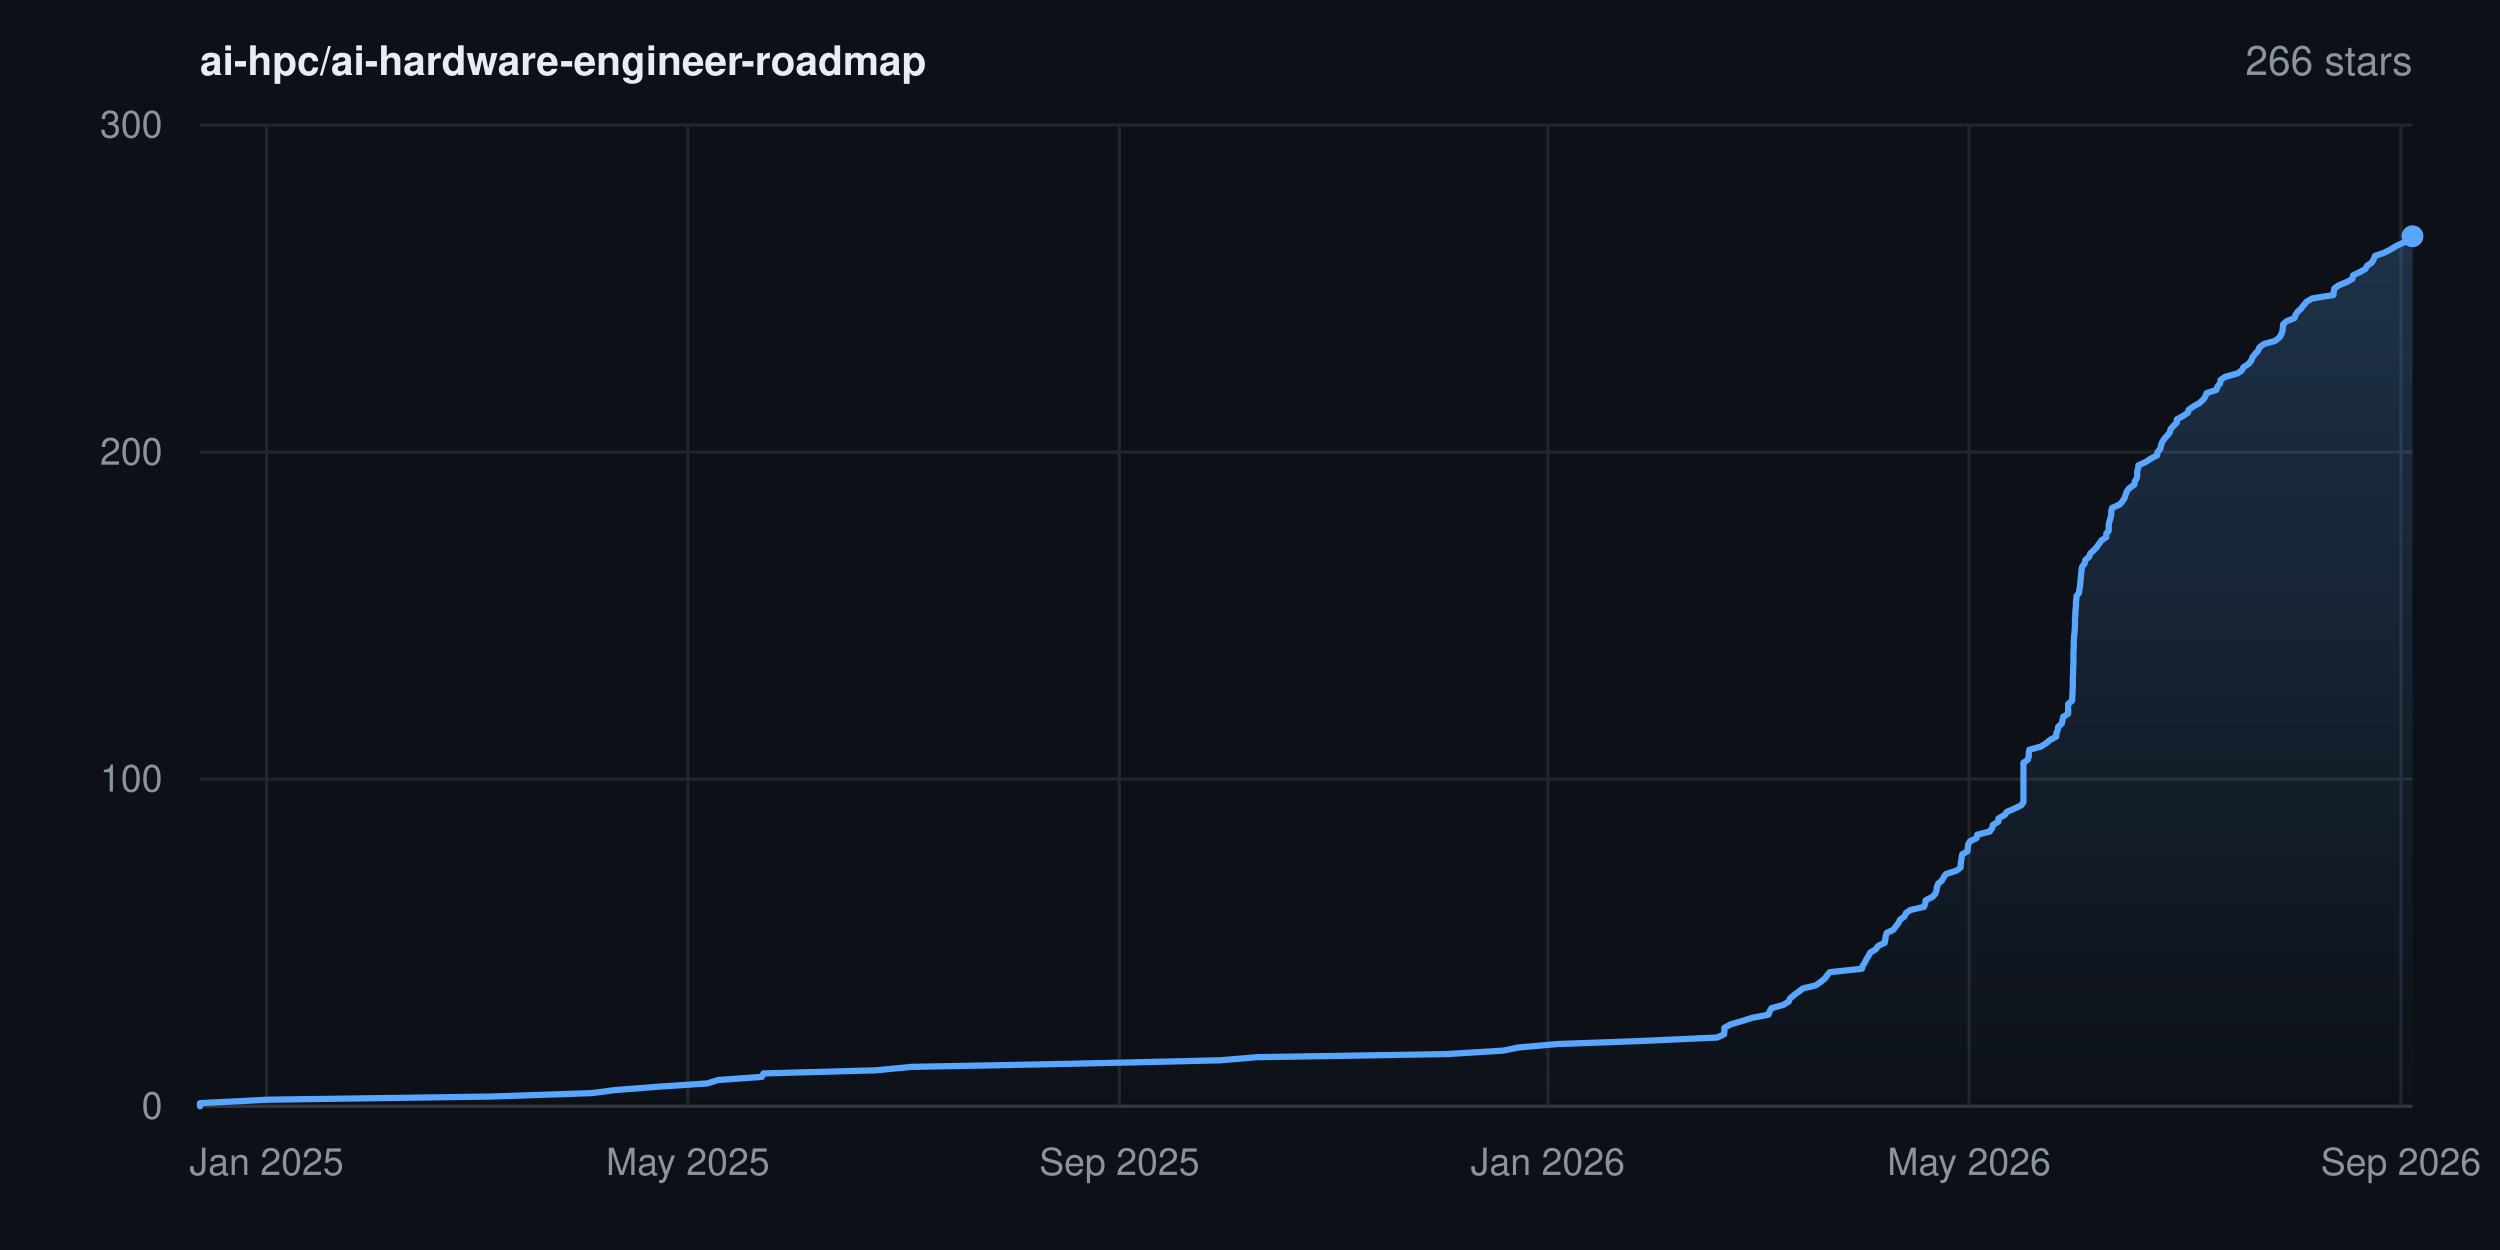
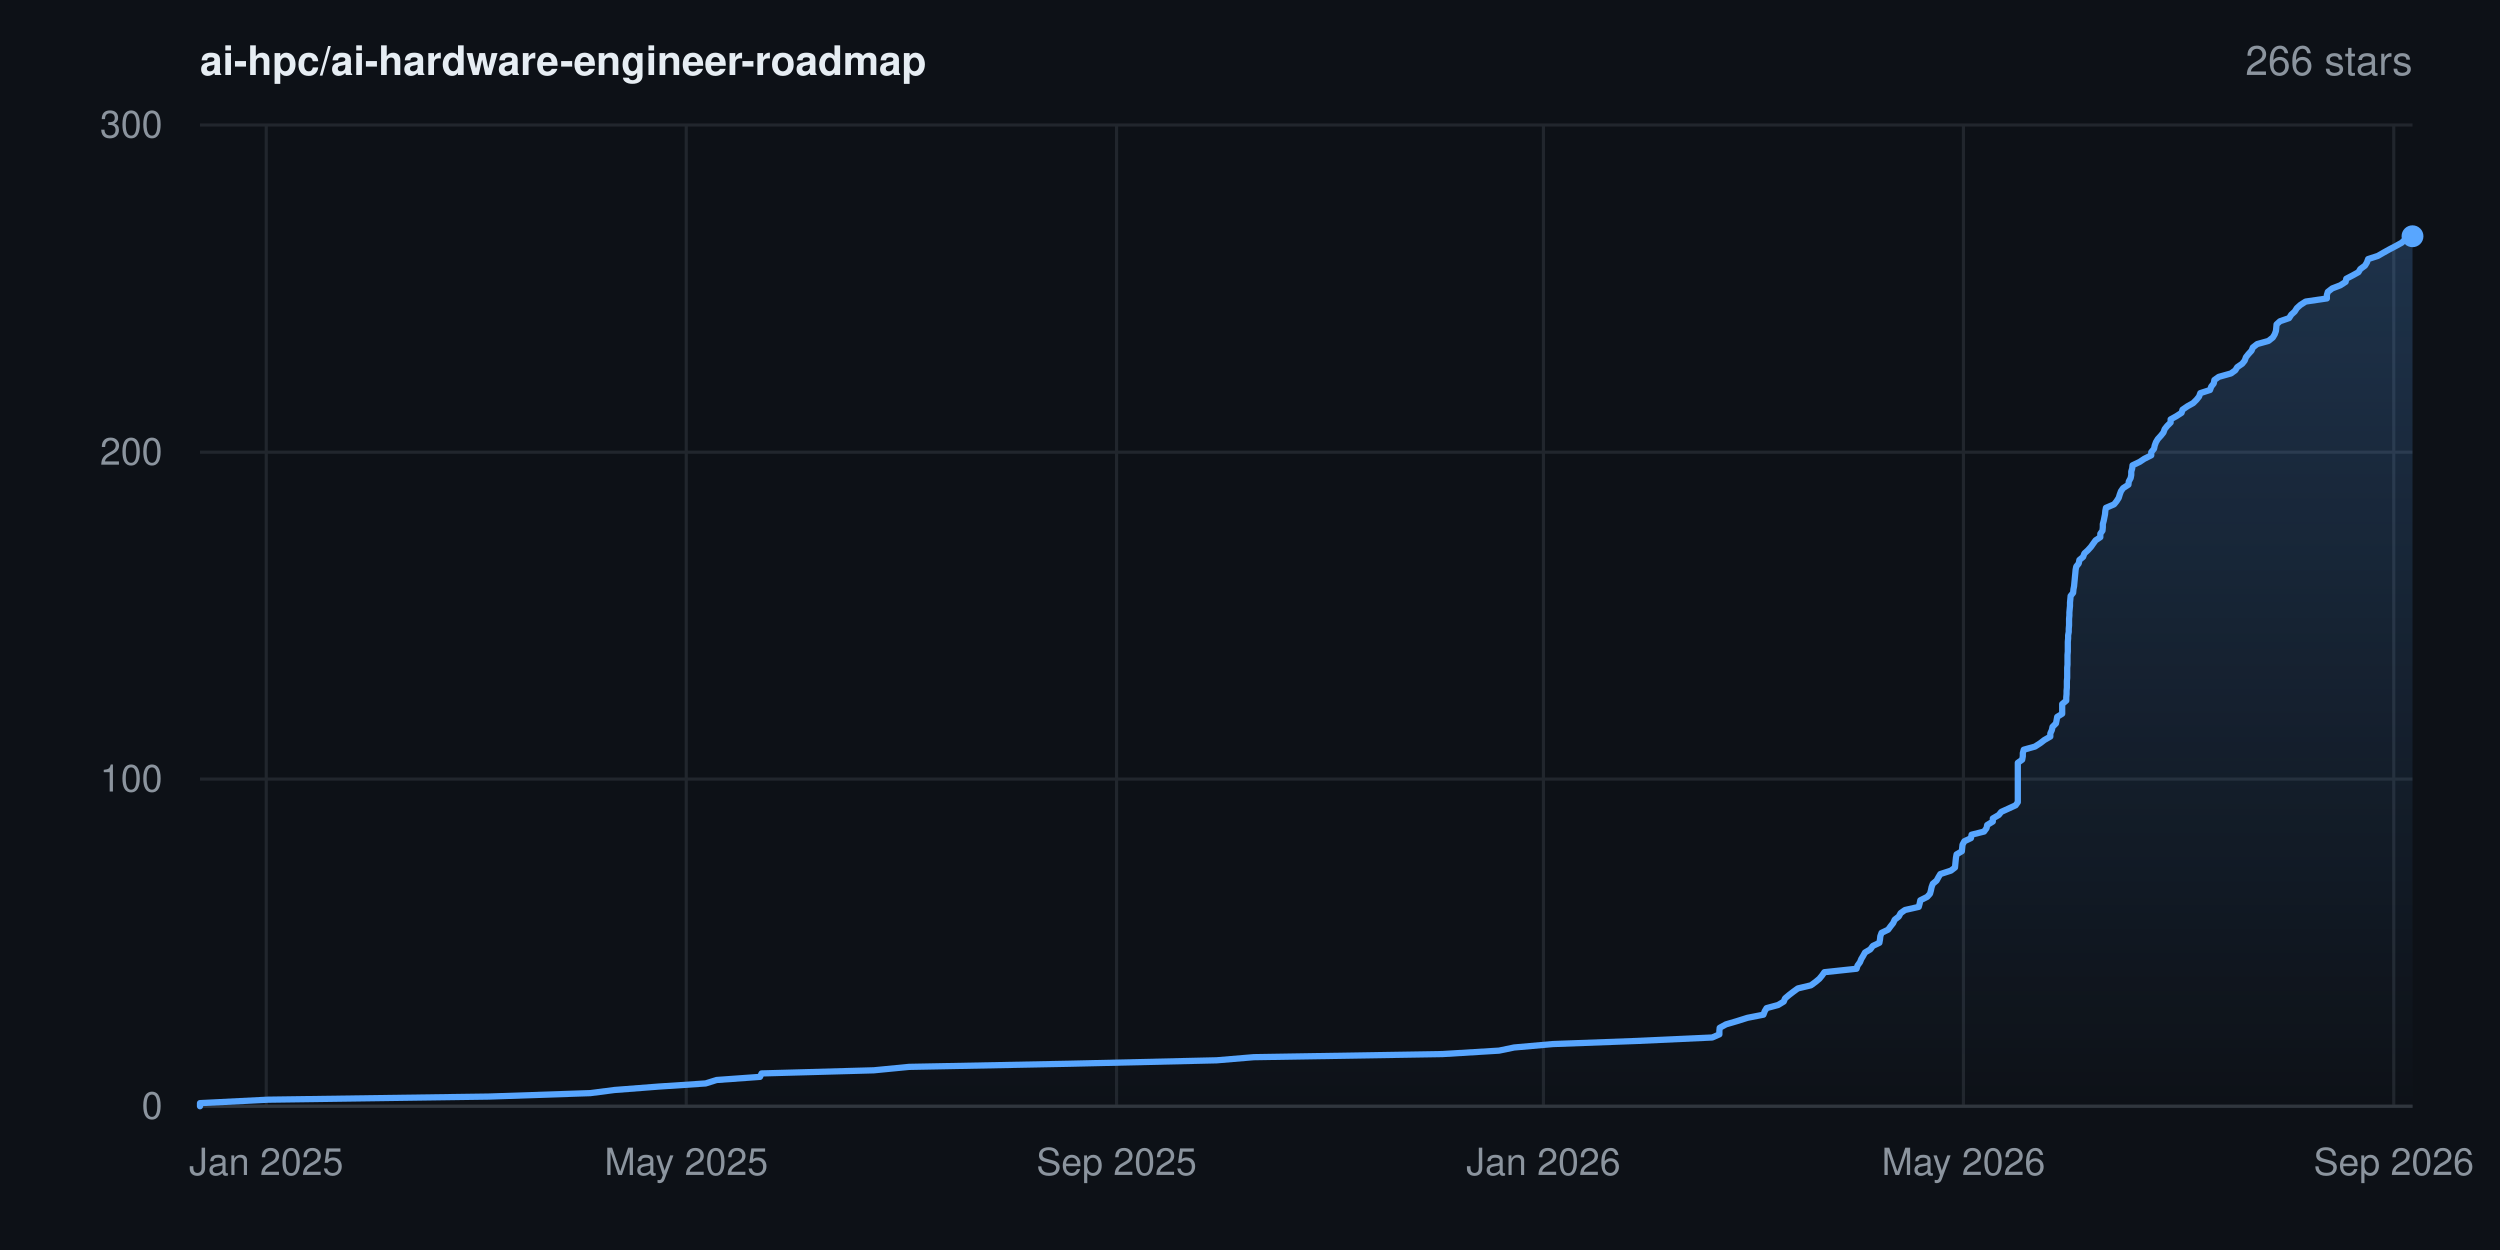
<svg xmlns="http://www.w3.org/2000/svg" width="800" height="400" viewBox="0 0 800 400" font-family="-apple-system,BlinkMacSystemFont,'Segoe UI',Helvetica,Arial,sans-serif" role="img" aria-label="Star history for ai-hpc/ai-hardware-engineer-roadmap: 266 stars">
  <rect width="800" height="400" fill="#0d1117" />
  <defs>
    <linearGradient id="area" x1="0" y1="0" x2="0" y2="1">
      <stop offset="0%" stop-color="#58a6ff" stop-opacity="0.22" />
      <stop offset="100%" stop-color="#58a6ff" stop-opacity="0" />
    </linearGradient>
  </defs>
  <line x1="64" y1="354.0" x2="772" y2="354.0" stroke="#21262d" stroke-width="1" />
  <text x="52" y="358.0" text-anchor="end" font-size="12" fill="#8b949e">0</text>
  <line x1="64" y1="249.3" x2="772" y2="249.3" stroke="#21262d" stroke-width="1" />
  <text x="52" y="253.3" text-anchor="end" font-size="12" fill="#8b949e">100</text>
  <line x1="64" y1="144.7" x2="772" y2="144.7" stroke="#21262d" stroke-width="1" />
  <text x="52" y="148.7" text-anchor="end" font-size="12" fill="#8b949e">200</text>
  <line x1="64" y1="40.0" x2="772" y2="40.0" stroke="#21262d" stroke-width="1" />
  <text x="52" y="44.0" text-anchor="end" font-size="12" fill="#8b949e">300</text>
-   <line x1="85.3" y1="40" x2="85.3" y2="354" stroke="#21262d" stroke-width="1" />
-   <text x="85.3" y="376" text-anchor="middle" font-size="12" fill="#8b949e">Jan 2025</text>
-   <line x1="220.1" y1="40" x2="220.1" y2="354" stroke="#21262d" stroke-width="1" />
-   <text x="220.1" y="376" text-anchor="middle" font-size="12" fill="#8b949e">May 2025</text>
-   <line x1="358.2" y1="40" x2="358.2" y2="354" stroke="#21262d" stroke-width="1" />
-   <text x="358.2" y="376" text-anchor="middle" font-size="12" fill="#8b949e">Sep 2025</text>
-   <line x1="495.3" y1="40" x2="495.3" y2="354" stroke="#21262d" stroke-width="1" />
-   <text x="495.3" y="376" text-anchor="middle" font-size="12" fill="#8b949e">Jan 2026</text>
-   <line x1="630.1" y1="40" x2="630.1" y2="354" stroke="#21262d" stroke-width="1" />
-   <text x="630.1" y="376" text-anchor="middle" font-size="12" fill="#8b949e">May 2026</text>
-   <line x1="768.3" y1="40" x2="768.3" y2="354" stroke="#21262d" stroke-width="1" />
-   <text x="768.3" y="376" text-anchor="middle" font-size="12" fill="#8b949e">Sep 2026</text>
+   <line x1="85.2" y1="40" x2="85.2" y2="354" stroke="#21262d" stroke-width="1" />
+   <text x="85.2" y="376" text-anchor="middle" font-size="12" fill="#8b949e">Jan 2025</text>
+   <line x1="219.6" y1="40" x2="219.6" y2="354" stroke="#21262d" stroke-width="1" />
+   <text x="219.6" y="376" text-anchor="middle" font-size="12" fill="#8b949e">May 2025</text>
+   <line x1="357.3" y1="40" x2="357.3" y2="354" stroke="#21262d" stroke-width="1" />
+   <text x="357.3" y="376" text-anchor="middle" font-size="12" fill="#8b949e">Sep 2025</text>
+   <line x1="493.9" y1="40" x2="493.9" y2="354" stroke="#21262d" stroke-width="1" />
+   <text x="493.9" y="376" text-anchor="middle" font-size="12" fill="#8b949e">Jan 2026</text>
+   <line x1="628.3" y1="40" x2="628.3" y2="354" stroke="#21262d" stroke-width="1" />
+   <text x="628.3" y="376" text-anchor="middle" font-size="12" fill="#8b949e">May 2026</text>
+   <line x1="766.0" y1="40" x2="766.0" y2="354" stroke="#21262d" stroke-width="1" />
+   <text x="766.0" y="376" text-anchor="middle" font-size="12" fill="#8b949e">Sep 2026</text>
  <line x1="64" y1="354" x2="772" y2="354" stroke="#30363d" stroke-width="1" />
-   <polygon points="64.0,354.0 64.0,354.0 64.0,353.0 85.8,351.9 156.7,350.9 189.3,349.8 197.0,348.8 211.2,347.7 226.3,346.7 229.8,345.6 243.8,344.6 244.3,343.5 280.3,342.5 291.6,341.4 342.9,340.4 390.3,339.3 402.2,338.3 462.8,337.3 481.0,336.2 485.8,335.2 498.2,334.1 525.4,333.1 549.5,332.0 551.7,331.0 551.8,329.9 551.8,328.9 553.8,327.8 557.2,326.8 560.7,325.7 565.9,324.7 566.3,323.6 566.9,322.6 570.6,321.6 572.4,320.5 572.8,319.5 574.1,318.4 575.5,317.4 576.9,316.3 581.1,315.3 582.6,314.2 583.9,313.2 584.7,312.1 585.5,311.1 595.8,310.0 596.1,309.0 596.8,307.9 597.3,306.9 597.9,305.9 598.5,304.8 600.2,303.8 601.0,302.7 603.1,301.7 603.3,300.6 603.4,299.6 603.8,298.5 605.9,297.5 606.7,296.4 607.5,295.4 608.0,294.3 609.4,293.3 609.9,292.2 611.3,291.2 615.7,290.2 616.1,289.1 616.2,288.1 618.4,287.0 619.3,286.0 619.7,284.9 619.8,283.9 620.2,282.8 621.4,281.8 622.0,280.7 622.7,279.7 626.1,278.6 627.4,277.6 627.4,276.5 627.6,275.5 627.7,274.5 627.9,273.4 629.6,272.4 629.7,271.3 629.8,270.3 630.4,269.2 632.5,268.2 632.7,267.1 636.7,266.1 637.5,265.0 637.7,264.0 639.5,262.9 639.5,261.9 641.5,260.8 642.2,259.8 644.5,258.8 646.8,257.7 647.5,256.7 647.5,255.6 647.5,254.6 647.5,253.5 647.5,252.5 647.5,251.4 647.5,250.4 647.5,249.3 647.5,248.3 647.5,247.2 647.5,246.2 647.5,245.1 647.5,244.1 648.9,243.1 649.2,242.0 649.2,241.0 649.4,239.9 653.1,238.9 654.8,237.8 656.0,236.8 658.0,235.7 658.0,234.7 658.5,233.6 658.6,232.6 659.8,231.5 660.0,230.5 660.2,229.4 661.8,228.4 661.8,227.4 661.8,226.3 661.8,225.3 663.1,224.2 663.1,223.2 663.2,222.1 663.2,221.1 663.3,220.0 663.3,219.0 663.3,217.9 663.3,216.9 663.4,215.8 663.4,214.8 663.4,213.7 663.5,212.7 663.5,211.7 663.5,210.6 663.5,209.6 663.5,208.5 663.6,207.5 663.6,206.4 663.6,205.4 663.7,204.3 663.7,203.3 663.9,202.2 663.9,201.2 664.0,200.1 664.0,199.1 664.0,198.0 664.1,197.0 664.1,196.0 664.2,194.9 664.3,193.9 664.3,192.8 664.4,191.8 664.5,190.7 665.3,189.7 665.4,188.6 665.6,187.6 665.7,186.5 665.8,185.5 665.9,184.4 666.0,183.4 666.1,182.3 666.3,181.3 667.1,180.3 667.3,179.2 668.5,178.2 668.9,177.1 670.0,176.1 671.0,175.0 671.7,174.0 672.5,172.9 674.0,171.9 674.0,170.8 674.8,169.8 674.8,168.7 674.8,167.7 675.1,166.6 675.4,165.6 675.6,164.6 675.6,163.5 675.9,162.5 678.4,161.4 679.2,160.4 679.9,159.3 680.2,158.3 680.6,157.2 681.4,156.2 683.0,155.1 683.1,154.1 683.8,153.0 683.9,152.0 683.9,150.9 684.2,149.9 684.3,148.9 686.7,147.8 688.2,146.8 690.3,145.7 690.4,144.7 691.3,143.6 691.5,142.6 691.9,141.5 692.5,140.5 693.5,139.4 694.3,138.4 694.6,137.3 695.5,136.3 696.6,135.2 696.6,134.2 698.4,133.2 700.1,132.1 700.4,131.1 702.0,130.0 703.8,129.0 705.0,127.9 705.7,126.9 706.1,125.8 709.2,124.8 709.6,123.7 710.4,122.7 710.6,121.6 712.0,120.6 716.0,119.5 717.4,118.5 717.9,117.5 719.6,116.4 720.4,115.4 720.8,114.3 721.6,113.3 722.6,112.2 723.0,111.2 724.4,110.1 728.0,109.1 729.4,108.0 730.0,107.0 730.4,105.9 730.5,104.9 730.6,103.8 731.7,102.8 734.2,101.8 734.6,100.7 735.3,99.7 736.5,98.6 737.2,97.6 738.2,96.5 739.9,95.5 746.7,94.4 746.8,93.4 747.0,92.3 748.4,91.3 751.1,90.2 752.8,89.2 753.0,88.1 755.1,87.1 756.9,86.1 757.5,85.0 759.0,84.0 759.6,82.9 760.0,81.9 763.1,80.8 765.0,79.8 766.8,78.7 769.0,77.7 770.8,76.6 772.0,75.6 772.0,75.6 772.0,354.0" fill="url(#area)" />
-   <polyline points="64.0,354.0 64.0,353.0 85.8,351.9 156.7,350.9 189.3,349.8 197.0,348.8 211.2,347.7 226.3,346.7 229.8,345.6 243.8,344.6 244.3,343.5 280.3,342.5 291.6,341.4 342.9,340.4 390.3,339.3 402.2,338.3 462.8,337.3 481.0,336.2 485.8,335.2 498.2,334.1 525.4,333.1 549.5,332.0 551.7,331.0 551.8,329.9 551.8,328.9 553.8,327.8 557.2,326.8 560.7,325.7 565.9,324.7 566.3,323.6 566.9,322.6 570.6,321.6 572.4,320.5 572.8,319.5 574.1,318.4 575.5,317.4 576.9,316.3 581.1,315.3 582.6,314.2 583.9,313.2 584.7,312.1 585.5,311.1 595.8,310.0 596.1,309.0 596.8,307.9 597.3,306.9 597.9,305.9 598.5,304.8 600.2,303.8 601.0,302.7 603.1,301.7 603.3,300.6 603.4,299.6 603.8,298.5 605.9,297.5 606.7,296.4 607.5,295.4 608.0,294.3 609.4,293.3 609.9,292.2 611.3,291.2 615.7,290.2 616.1,289.1 616.2,288.1 618.4,287.0 619.3,286.0 619.7,284.9 619.8,283.9 620.2,282.8 621.4,281.8 622.0,280.7 622.7,279.7 626.1,278.6 627.4,277.6 627.4,276.5 627.6,275.5 627.7,274.5 627.9,273.4 629.6,272.4 629.7,271.3 629.8,270.3 630.4,269.2 632.5,268.2 632.7,267.1 636.7,266.1 637.5,265.0 637.7,264.0 639.5,262.9 639.5,261.9 641.5,260.8 642.2,259.8 644.5,258.8 646.8,257.7 647.5,256.7 647.5,255.6 647.5,254.6 647.5,253.5 647.5,252.5 647.5,251.4 647.5,250.4 647.5,249.3 647.5,248.3 647.5,247.2 647.5,246.2 647.5,245.1 647.5,244.1 648.9,243.1 649.2,242.0 649.2,241.0 649.4,239.9 653.1,238.9 654.8,237.8 656.0,236.8 658.0,235.7 658.0,234.7 658.5,233.6 658.6,232.6 659.8,231.5 660.0,230.5 660.2,229.4 661.8,228.4 661.8,227.4 661.8,226.3 661.8,225.3 663.1,224.2 663.1,223.2 663.2,222.1 663.2,221.1 663.3,220.0 663.3,219.0 663.3,217.9 663.3,216.9 663.4,215.8 663.4,214.8 663.4,213.7 663.5,212.7 663.5,211.7 663.5,210.6 663.5,209.6 663.5,208.5 663.6,207.5 663.6,206.4 663.6,205.4 663.7,204.3 663.7,203.3 663.9,202.2 663.9,201.2 664.0,200.1 664.0,199.1 664.0,198.0 664.1,197.0 664.1,196.0 664.2,194.9 664.3,193.9 664.3,192.8 664.4,191.8 664.5,190.7 665.3,189.7 665.4,188.6 665.6,187.6 665.7,186.5 665.8,185.5 665.9,184.4 666.0,183.4 666.1,182.3 666.3,181.3 667.1,180.3 667.3,179.2 668.5,178.2 668.9,177.1 670.0,176.1 671.0,175.0 671.7,174.0 672.5,172.9 674.0,171.9 674.0,170.8 674.8,169.8 674.8,168.7 674.8,167.7 675.1,166.6 675.4,165.6 675.6,164.6 675.6,163.5 675.9,162.5 678.4,161.4 679.2,160.4 679.9,159.3 680.2,158.3 680.6,157.2 681.4,156.2 683.0,155.1 683.1,154.1 683.8,153.0 683.9,152.0 683.9,150.9 684.2,149.9 684.3,148.9 686.7,147.8 688.2,146.8 690.3,145.7 690.4,144.7 691.3,143.6 691.5,142.6 691.9,141.5 692.5,140.5 693.5,139.4 694.3,138.4 694.6,137.3 695.5,136.3 696.6,135.2 696.6,134.2 698.4,133.2 700.1,132.1 700.4,131.1 702.0,130.0 703.8,129.0 705.0,127.9 705.7,126.9 706.1,125.8 709.2,124.8 709.6,123.7 710.4,122.7 710.6,121.6 712.0,120.6 716.0,119.5 717.4,118.5 717.9,117.5 719.6,116.4 720.4,115.4 720.8,114.3 721.6,113.3 722.6,112.2 723.0,111.2 724.4,110.1 728.0,109.1 729.4,108.0 730.0,107.0 730.4,105.9 730.5,104.9 730.6,103.8 731.7,102.8 734.2,101.8 734.6,100.7 735.3,99.7 736.5,98.6 737.2,97.6 738.2,96.5 739.9,95.5 746.7,94.4 746.8,93.4 747.0,92.3 748.4,91.3 751.1,90.2 752.8,89.2 753.0,88.1 755.1,87.1 756.9,86.1 757.5,85.0 759.0,84.0 759.6,82.9 760.0,81.9 763.1,80.8 765.0,79.8 766.8,78.7 769.0,77.7 770.8,76.6 772.0,75.6 772.0,75.6" fill="none" stroke="#58a6ff" stroke-width="2" stroke-linejoin="round" stroke-linecap="round" />
+   <polygon points="64.0,354.0 64.0,354.0 64.0,353.0 85.8,351.9 156.4,350.9 188.9,349.8 196.6,348.8 210.8,347.7 225.8,346.7 229.3,345.6 243.2,344.6 243.7,343.5 279.6,342.5 290.9,341.4 342.1,340.4 389.3,339.3 401.2,338.3 461.6,337.3 479.7,336.2 484.5,335.2 496.9,334.1 523.9,333.1 547.9,332.0 550.2,331.0 550.2,329.9 550.3,328.9 552.3,327.8 555.7,326.8 559.2,325.7 564.3,324.7 564.7,323.6 565.3,322.6 569.0,321.6 570.8,320.5 571.2,319.5 572.5,318.4 573.8,317.4 575.3,316.3 579.5,315.3 581.0,314.2 582.2,313.2 583.1,312.1 583.8,311.1 594.1,310.0 594.4,309.0 595.2,307.9 595.6,306.9 596.2,305.9 596.8,304.8 598.5,303.8 599.3,302.7 601.4,301.7 601.6,300.6 601.7,299.6 602.1,298.5 604.2,297.5 605.0,296.4 605.8,295.4 606.3,294.3 607.6,293.3 608.2,292.2 609.6,291.2 614.0,290.2 614.3,289.1 614.5,288.1 616.7,287.0 617.6,286.0 617.9,284.9 618.1,283.9 618.5,282.8 619.7,281.8 620.3,280.7 620.9,279.7 624.3,278.6 625.6,277.6 625.7,276.5 625.8,275.5 625.9,274.5 626.1,273.4 627.8,272.4 627.9,271.3 628.0,270.3 628.6,269.2 630.7,268.2 630.9,267.1 634.9,266.1 635.7,265.0 635.9,264.0 637.7,262.9 637.7,261.9 639.6,260.8 640.4,259.8 642.6,258.8 645.0,257.7 645.7,256.7 645.7,255.6 645.7,254.6 645.7,253.5 645.7,252.5 645.7,251.4 645.7,250.4 645.7,249.3 645.7,248.3 645.7,247.2 645.7,246.2 645.7,245.1 645.7,244.1 647.1,243.1 647.3,242.0 647.3,241.0 647.6,239.9 651.2,238.9 652.9,237.8 654.2,236.8 656.1,235.7 656.1,234.7 656.6,233.6 656.8,232.6 657.9,231.5 658.1,230.5 658.3,229.4 659.9,228.4 659.9,227.4 659.9,226.3 659.9,225.3 661.2,224.2 661.2,223.2 661.3,222.1 661.3,221.1 661.4,220.0 661.4,219.0 661.4,217.9 661.5,216.9 661.5,215.8 661.5,214.8 661.5,213.7 661.6,212.7 661.6,211.7 661.6,210.6 661.6,209.6 661.7,208.5 661.7,207.5 661.7,206.4 661.7,205.4 661.8,204.3 661.8,203.3 662.0,202.2 662.0,201.2 662.1,200.1 662.1,199.1 662.1,198.0 662.2,197.0 662.2,196.0 662.3,194.9 662.4,193.9 662.4,192.8 662.5,191.8 662.6,190.7 663.4,189.7 663.5,188.6 663.7,187.6 663.8,186.5 663.9,185.5 664.0,184.4 664.1,183.4 664.2,182.3 664.4,181.3 665.2,180.3 665.4,179.2 666.6,178.2 667.0,177.1 668.1,176.1 669.1,175.0 669.8,174.0 670.6,172.9 672.1,171.9 672.1,170.8 672.8,169.8 672.9,168.7 672.9,167.7 673.2,166.6 673.4,165.6 673.6,164.6 673.7,163.5 673.9,162.5 676.5,161.4 677.3,160.4 678.0,159.3 678.3,158.3 678.7,157.2 679.4,156.2 681.1,155.1 681.2,154.1 681.8,153.0 682.0,152.0 682.0,150.9 682.3,149.9 682.4,148.9 684.7,147.8 686.2,146.8 688.4,145.7 688.4,144.7 689.3,143.6 689.5,142.6 689.9,141.5 690.5,140.5 691.5,139.4 692.3,138.4 692.7,137.3 693.5,136.3 694.6,135.2 694.6,134.2 696.4,133.2 698.1,132.1 698.4,131.1 700.0,130.0 701.8,129.0 702.9,127.9 703.7,126.9 704.1,125.8 707.2,124.8 707.6,123.7 708.4,122.7 708.6,121.6 710.0,120.6 713.9,119.5 715.3,118.5 715.9,117.5 717.5,116.4 718.3,115.4 718.7,114.3 719.5,113.3 720.5,112.2 720.9,111.2 722.3,110.1 725.9,109.1 727.3,108.0 727.9,107.0 728.3,105.9 728.4,104.9 728.5,103.8 729.6,102.8 732.5,101.8 733.2,100.7 734.3,99.7 735.0,98.6 736.1,97.6 737.8,96.5 744.6,95.5 744.6,94.4 744.9,93.4 746.3,92.3 748.9,91.3 750.6,90.2 750.8,89.2 752.9,88.1 754.7,87.1 755.3,86.1 756.8,85.0 757.4,84.0 757.8,82.9 760.9,81.9 762.8,80.8 764.6,79.8 766.7,78.7 768.5,77.7 769.7,76.6 769.8,75.6 772.0,75.6 772.0,354.0" fill="url(#area)" />
+   <polyline points="64.0,354.0 64.0,353.0 85.8,351.9 156.4,350.9 188.9,349.8 196.6,348.8 210.8,347.7 225.8,346.7 229.3,345.6 243.2,344.6 243.7,343.5 279.6,342.5 290.9,341.4 342.1,340.4 389.3,339.3 401.2,338.3 461.6,337.3 479.7,336.2 484.5,335.2 496.9,334.1 523.9,333.1 547.9,332.0 550.2,331.0 550.2,329.9 550.3,328.9 552.3,327.8 555.7,326.8 559.2,325.7 564.3,324.7 564.7,323.6 565.3,322.6 569.0,321.6 570.8,320.5 571.2,319.5 572.5,318.4 573.8,317.4 575.3,316.3 579.5,315.3 581.0,314.2 582.2,313.2 583.1,312.1 583.8,311.1 594.1,310.0 594.4,309.0 595.2,307.9 595.6,306.9 596.2,305.9 596.8,304.8 598.5,303.8 599.3,302.7 601.4,301.7 601.6,300.6 601.7,299.6 602.1,298.5 604.2,297.5 605.0,296.4 605.8,295.4 606.3,294.3 607.6,293.3 608.2,292.2 609.6,291.2 614.0,290.2 614.3,289.1 614.5,288.1 616.7,287.0 617.6,286.0 617.9,284.9 618.1,283.9 618.5,282.8 619.7,281.8 620.3,280.7 620.9,279.7 624.3,278.6 625.6,277.6 625.7,276.5 625.8,275.5 625.9,274.5 626.1,273.4 627.8,272.4 627.9,271.3 628.0,270.3 628.6,269.2 630.7,268.2 630.9,267.1 634.9,266.1 635.7,265.0 635.9,264.0 637.7,262.9 637.7,261.9 639.6,260.8 640.4,259.8 642.6,258.8 645.0,257.7 645.7,256.7 645.7,255.6 645.7,254.6 645.7,253.5 645.7,252.5 645.7,251.4 645.7,250.4 645.7,249.3 645.7,248.3 645.7,247.2 645.7,246.2 645.7,245.1 645.7,244.1 647.1,243.1 647.3,242.0 647.3,241.0 647.6,239.9 651.2,238.9 652.9,237.8 654.2,236.8 656.1,235.7 656.1,234.7 656.6,233.6 656.8,232.6 657.9,231.5 658.1,230.5 658.3,229.4 659.9,228.4 659.9,227.4 659.9,226.3 659.9,225.3 661.2,224.2 661.2,223.2 661.3,222.1 661.3,221.1 661.4,220.0 661.4,219.0 661.4,217.9 661.5,216.9 661.5,215.8 661.5,214.8 661.5,213.7 661.6,212.7 661.6,211.7 661.6,210.6 661.6,209.6 661.7,208.5 661.7,207.5 661.7,206.4 661.7,205.4 661.8,204.3 661.8,203.3 662.0,202.2 662.0,201.2 662.1,200.1 662.1,199.1 662.1,198.0 662.2,197.0 662.2,196.0 662.3,194.9 662.4,193.9 662.4,192.8 662.5,191.8 662.6,190.7 663.4,189.7 663.5,188.6 663.7,187.6 663.8,186.5 663.9,185.5 664.0,184.4 664.1,183.4 664.2,182.3 664.4,181.3 665.2,180.3 665.4,179.2 666.6,178.2 667.0,177.1 668.1,176.1 669.1,175.0 669.8,174.0 670.6,172.9 672.1,171.9 672.1,170.8 672.8,169.8 672.9,168.7 672.9,167.7 673.2,166.6 673.4,165.6 673.6,164.6 673.7,163.5 673.9,162.5 676.5,161.4 677.3,160.4 678.0,159.3 678.3,158.3 678.7,157.2 679.4,156.2 681.1,155.1 681.2,154.1 681.8,153.0 682.0,152.0 682.0,150.9 682.3,149.9 682.4,148.9 684.7,147.8 686.2,146.8 688.4,145.7 688.4,144.7 689.3,143.6 689.5,142.6 689.9,141.5 690.5,140.5 691.5,139.4 692.3,138.4 692.7,137.3 693.5,136.3 694.6,135.2 694.6,134.2 696.4,133.2 698.1,132.1 698.4,131.1 700.0,130.0 701.8,129.0 702.9,127.9 703.7,126.9 704.1,125.8 707.2,124.8 707.6,123.7 708.4,122.7 708.6,121.6 710.0,120.6 713.9,119.5 715.3,118.5 715.9,117.5 717.5,116.4 718.3,115.4 718.7,114.3 719.5,113.3 720.5,112.2 720.9,111.2 722.3,110.1 725.9,109.1 727.3,108.0 727.9,107.0 728.3,105.9 728.4,104.9 728.5,103.8 729.6,102.8 732.5,101.8 733.2,100.7 734.3,99.7 735.0,98.6 736.1,97.6 737.8,96.5 744.6,95.5 744.6,94.4 744.9,93.4 746.3,92.3 748.9,91.3 750.6,90.2 750.8,89.2 752.9,88.1 754.7,87.1 755.3,86.1 756.8,85.0 757.4,84.0 757.8,82.9 760.9,81.9 762.8,80.8 764.6,79.8 766.7,78.7 768.5,77.7 769.7,76.6 769.8,75.6 772.0,75.6" fill="none" stroke="#58a6ff" stroke-width="2" stroke-linejoin="round" stroke-linecap="round" />
  <circle cx="772.0" cy="75.6" r="3.5" fill="#58a6ff" />
  <text x="64" y="24" font-size="13" font-weight="600" fill="#e6edf3">ai-hpc/ai-hardware-engineer-roadmap</text>
  <text x="772" y="24" text-anchor="end" font-size="13" fill="#8b949e">266 stars</text>
</svg>
